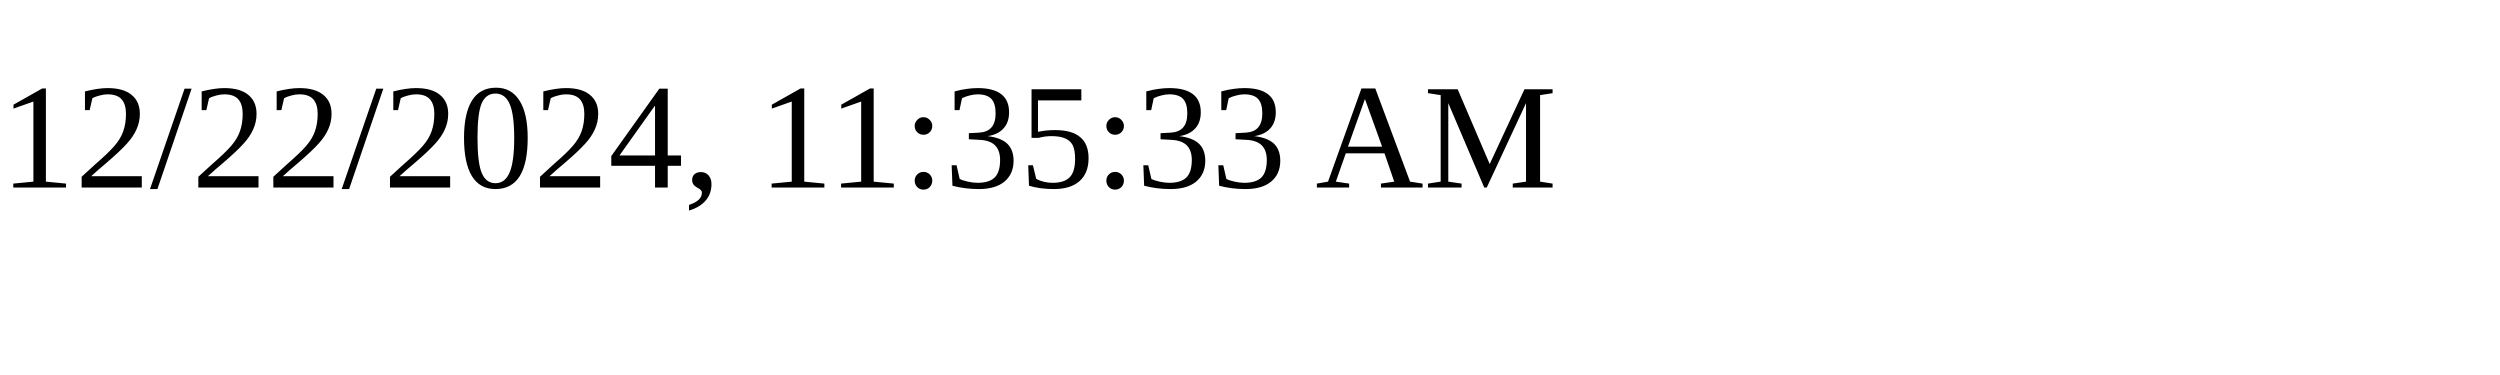
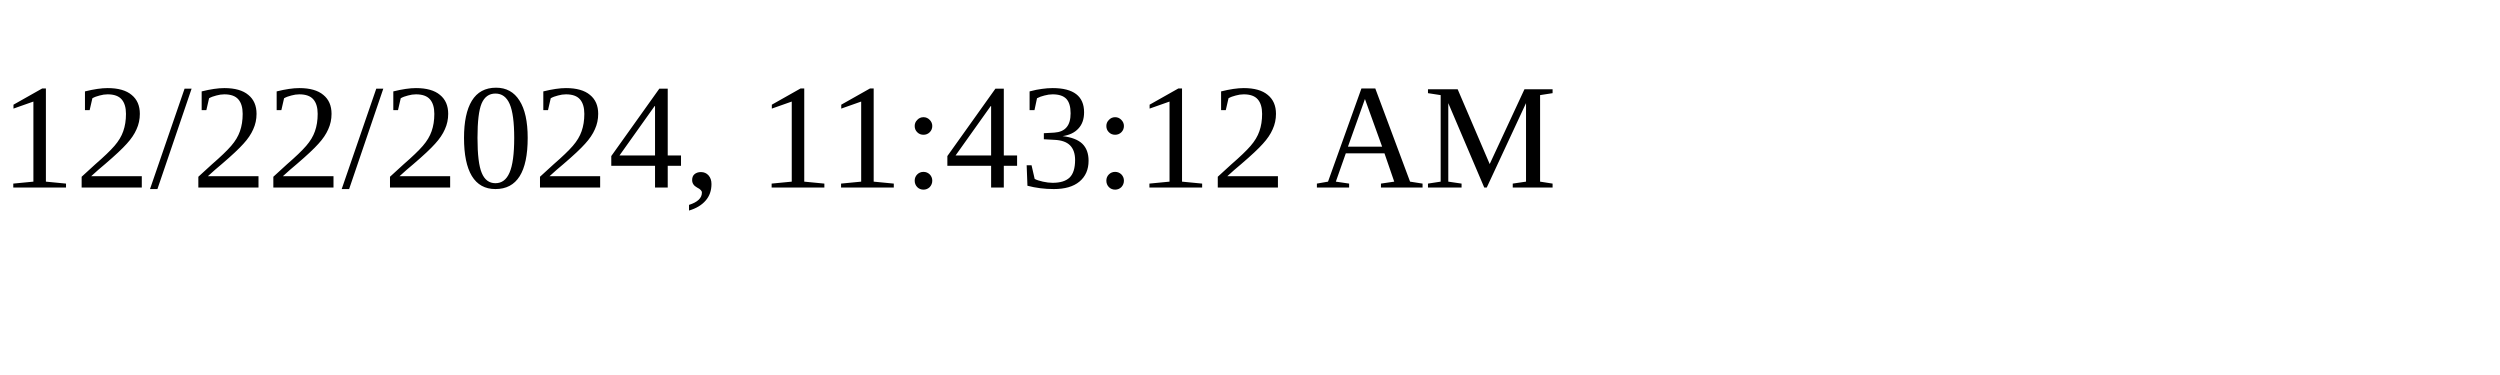
<svg xmlns="http://www.w3.org/2000/svg" height="30" width="200">
-   <text x="0" y="15">12/22/2024, 11:35:33 AM</text>
+   <text x="0" y="15">12/22/2024, 11:43:12 AM</text>
</svg>
